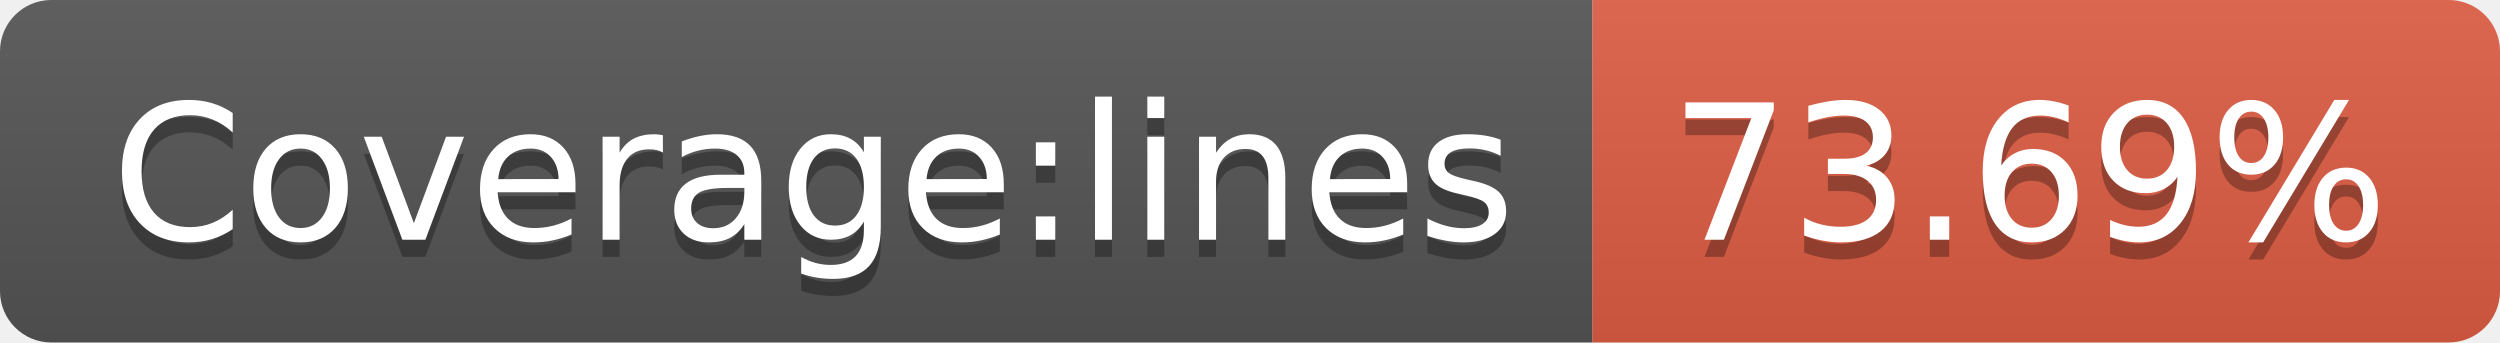
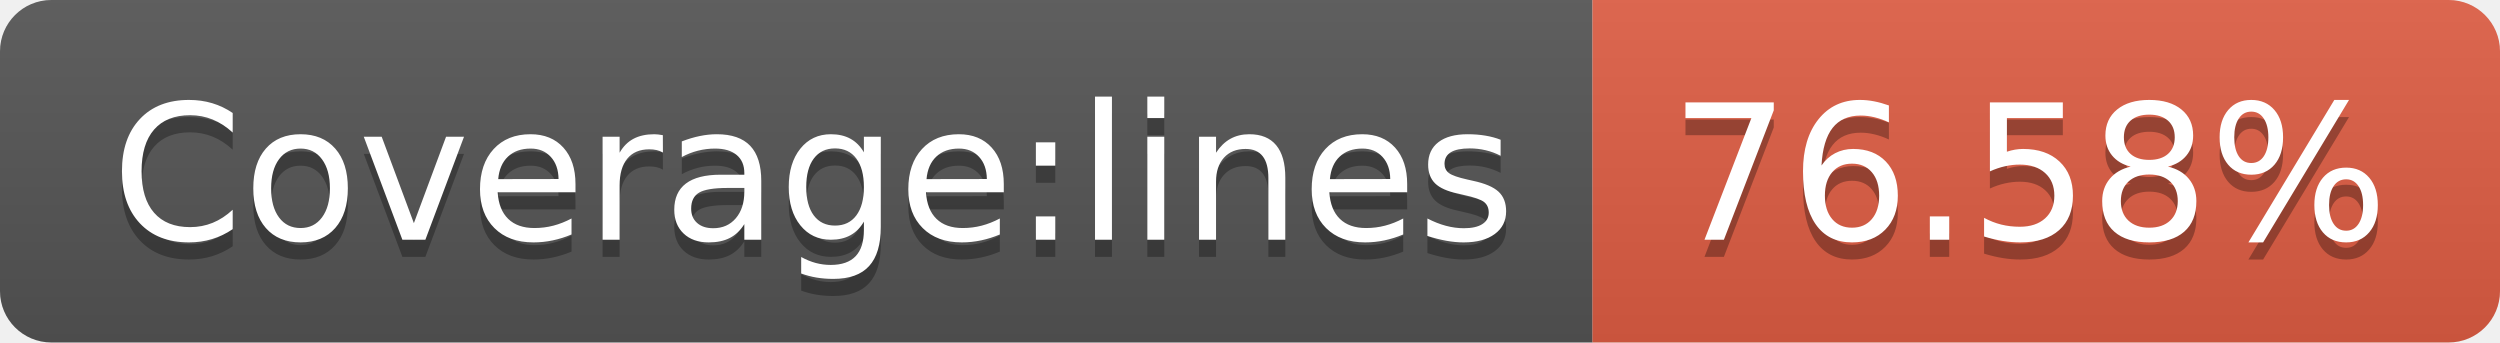
- <svg xmlns="http://www.w3.org/2000/svg" width="146" height="20" role="img" aria-label="Coverage:lines: 73.69%">
+ <svg xmlns="http://www.w3.org/2000/svg" width="146" height="20" role="img" aria-label="Coverage:lines: 76.58%">
  <linearGradient id="s" x2="0" y2="100%">
    <stop offset="0" stop-color="#bbb" stop-opacity=".1" />
    <stop offset="1" stop-opacity=".1" />
  </linearGradient>
  <clipPath id="r">
    <rect width="146" height="20" rx="3" fill="#fff" />
  </clipPath>
  <g clip-path="url(#r)">
    <rect width="93" height="20" fill="#555" />
    <rect x="93" width="53" height="20" fill="#e05d44" />
    <rect width="146" height="20" fill="url(#s)" />
  </g>
  <g fill="#fff" text-anchor="middle" font-family="Verdana,Geneva,DejaVu Sans,sans-serif" text-rendering="geometricPrecision" font-size="110">
    <text aria-hidden="true" x="475" y="150" fill="#010101" fill-opacity=".3" transform="scale(.1)" textLength="830">Coverage:lines</text>
    <text x="475" y="140" transform="scale(.1)" fill="#fff" textLength="830">Coverage:lines</text>
-     <text aria-hidden="true" x="1185" y="150" fill="#010101" fill-opacity=".3" transform="scale(.1)" textLength="430">73.69%</text>
-     <text x="1185" y="140" transform="scale(.1)" fill="#fff" textLength="430">73.69%</text>
+     <text aria-hidden="true" x="1185" y="150" fill="#010101" fill-opacity=".3" transform="scale(.1)" textLength="430">76.58%</text>
+     <text x="1185" y="140" transform="scale(.1)" fill="#fff" textLength="430">76.58%</text>
  </g>
</svg>
